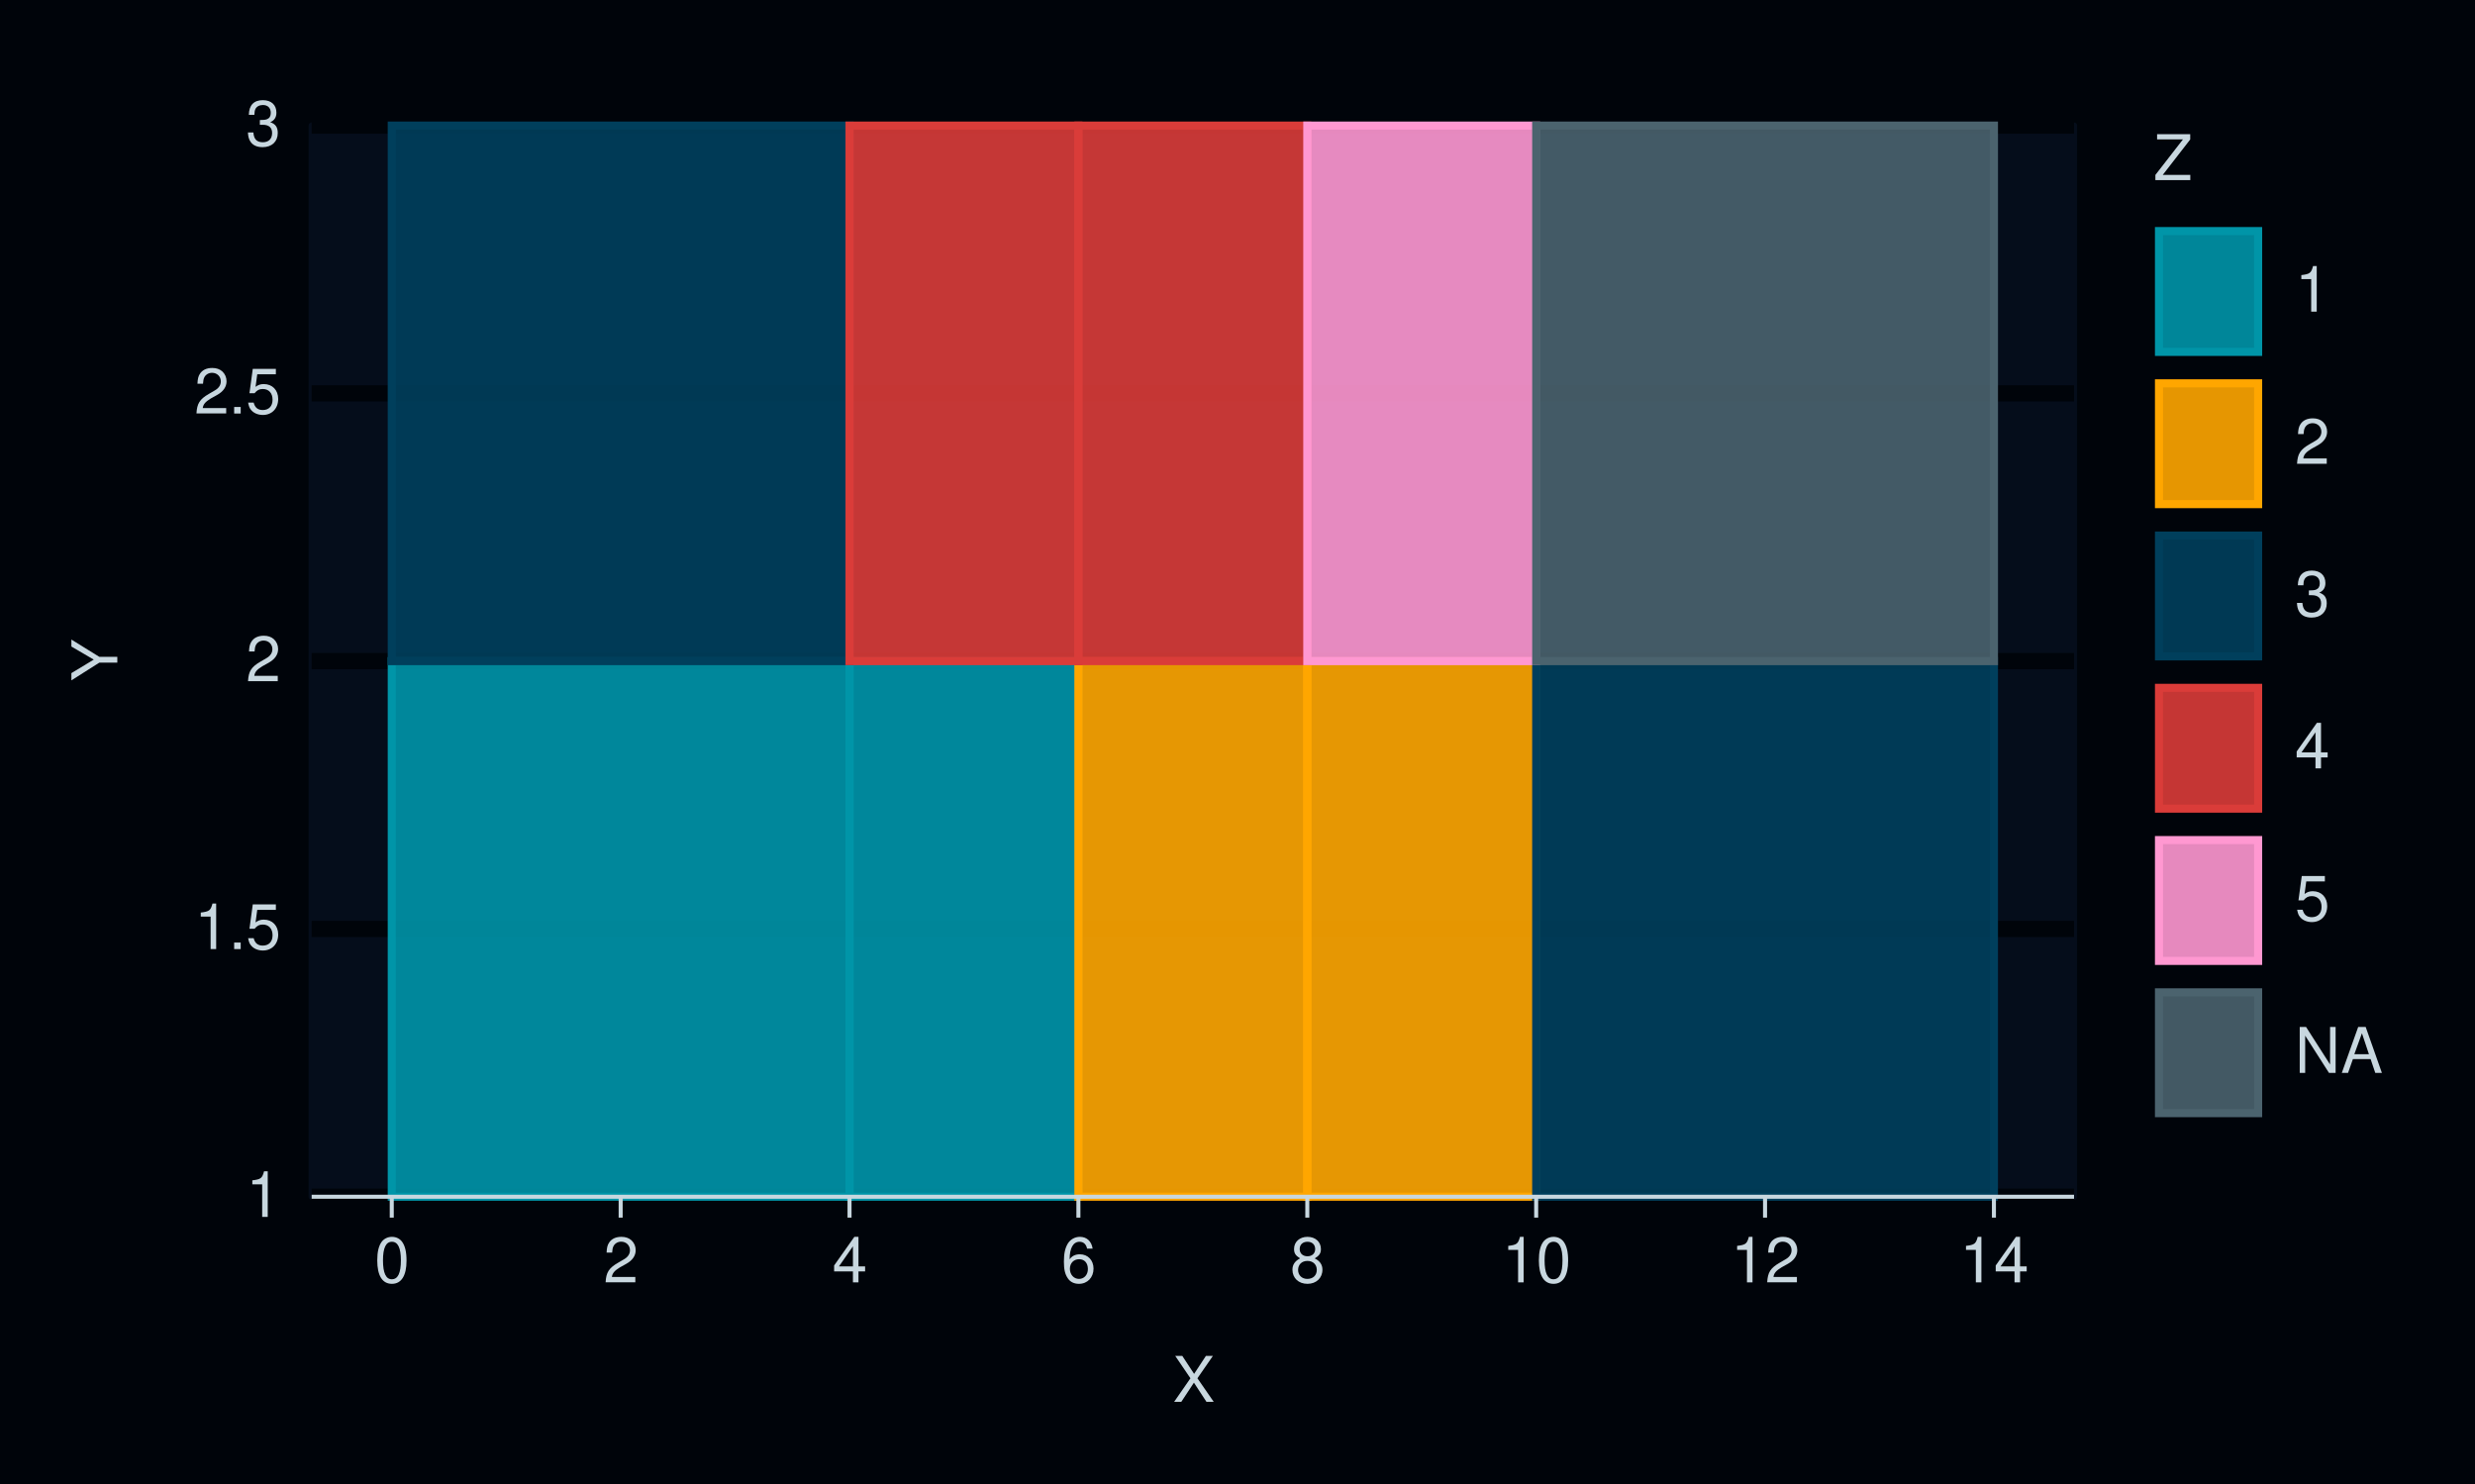
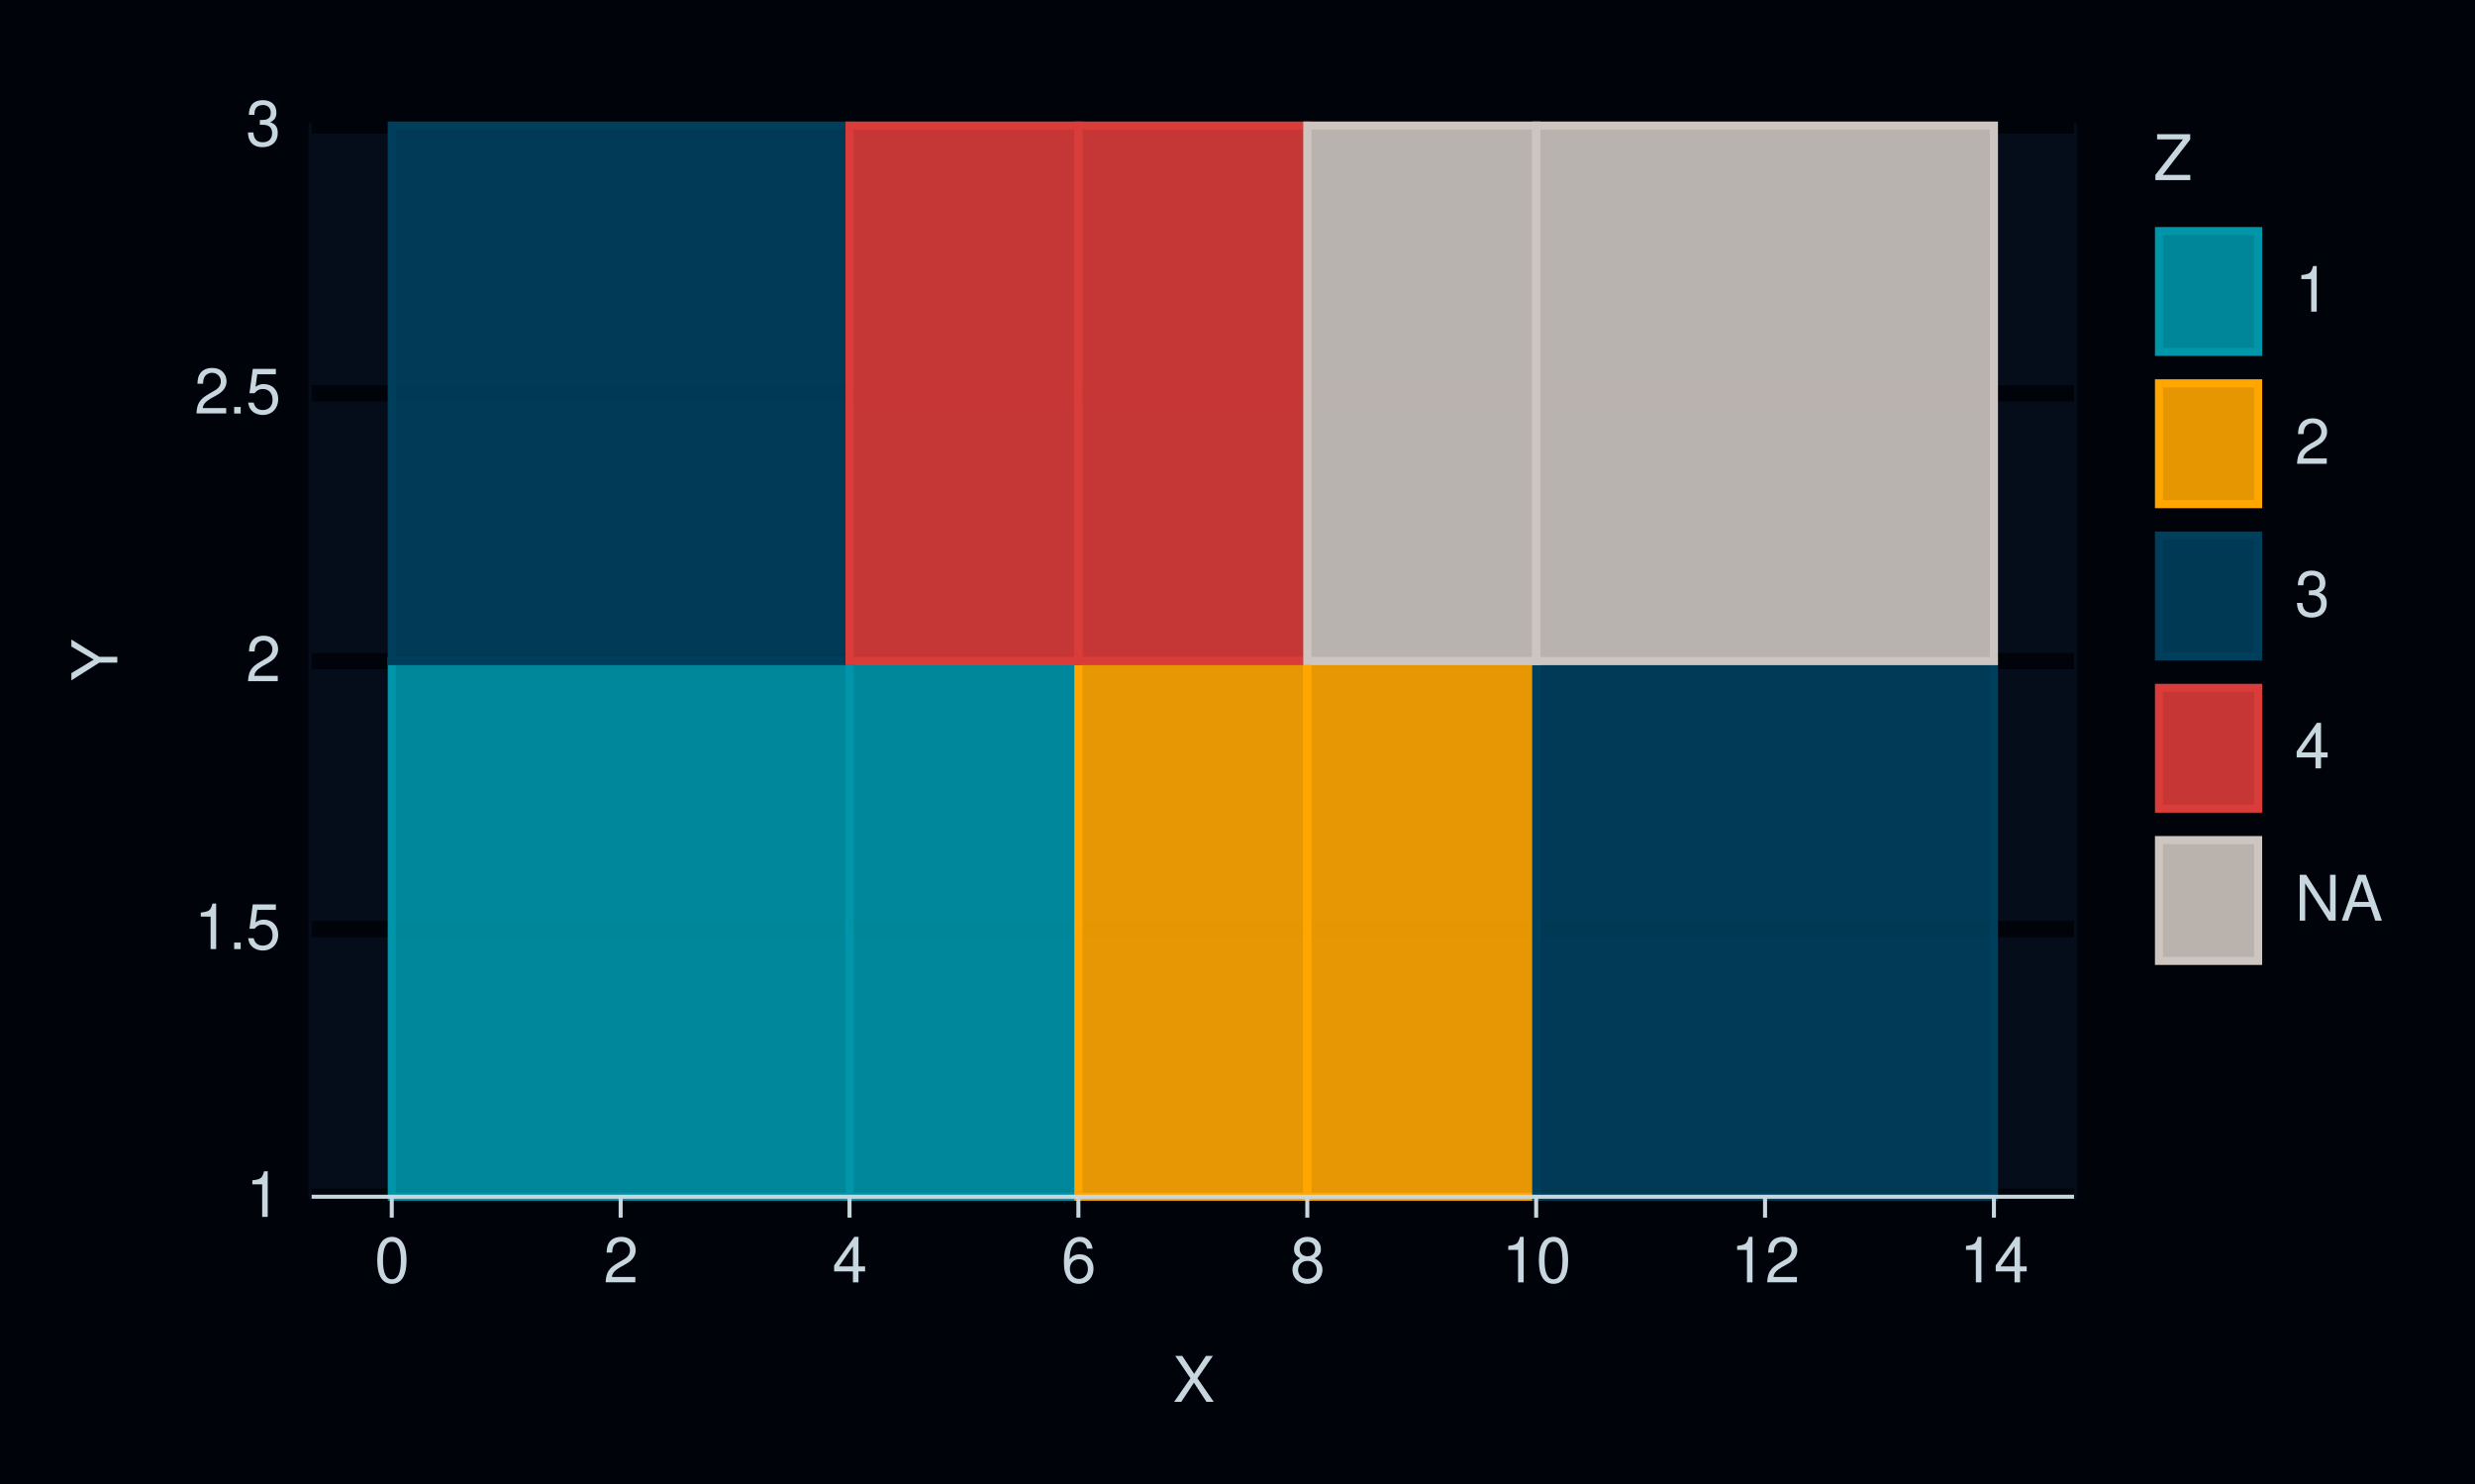
<svg xmlns="http://www.w3.org/2000/svg" xmlns:xlink="http://www.w3.org/1999/xlink" width="432pt" height="259pt" viewBox="0 0 432 259" version="1.1">
  <defs>
    <g>
      <symbol overflow="visible" id="glyph0-0">
        <path style="stroke:none;" d="" />
      </symbol>
      <symbol overflow="visible" id="glyph0-1">
        <path style="stroke:none;" d="M 2.844 -5.672 L 2.844 0 L 3.812 0 L 3.812 -7.953 L 3.172 -7.953 C 2.844 -6.734 2.625 -6.562 1.125 -6.375 L 1.125 -5.672 Z M 2.844 -5.672 " />
      </symbol>
      <symbol overflow="visible" id="glyph0-2">
        <path style="stroke:none;" d="M 2.094 -1.141 L 0.953 -1.141 L 0.953 0 L 2.094 0 Z M 2.094 -1.141 " />
      </symbol>
      <symbol overflow="visible" id="glyph0-3">
        <path style="stroke:none;" d="M 5.234 -7.797 L 1.203 -7.797 L 0.625 -3.547 L 1.516 -3.547 C 1.969 -4.094 2.344 -4.281 2.953 -4.281 C 4 -4.281 4.656 -3.562 4.656 -2.406 C 4.656 -1.281 4 -0.609 2.953 -0.609 C 2.094 -0.609 1.578 -1.031 1.359 -1.906 L 0.391 -1.906 C 0.516 -1.281 0.625 -0.969 0.859 -0.688 C 1.297 -0.094 2.094 0.25 2.969 0.25 C 4.547 0.25 5.641 -0.891 5.641 -2.547 C 5.641 -4.078 4.625 -5.141 3.125 -5.141 C 2.578 -5.141 2.141 -5 1.688 -4.656 L 1.984 -6.844 L 5.234 -6.844 Z M 5.234 -7.797 " />
      </symbol>
      <symbol overflow="visible" id="glyph0-4">
        <path style="stroke:none;" d="M 5.562 -0.953 L 1.469 -0.953 C 1.562 -1.609 1.906 -2.031 2.875 -2.625 L 3.969 -3.234 C 5.062 -3.844 5.625 -4.656 5.625 -5.625 C 5.625 -6.297 5.359 -6.906 4.891 -7.344 C 4.438 -7.75 3.859 -7.953 3.125 -7.953 C 2.141 -7.953 1.391 -7.594 0.969 -6.922 C 0.688 -6.5 0.578 -6 0.547 -5.203 L 1.516 -5.203 C 1.547 -5.734 1.609 -6.062 1.75 -6.328 C 2 -6.812 2.516 -7.109 3.094 -7.109 C 3.969 -7.109 4.625 -6.469 4.625 -5.609 C 4.625 -4.969 4.266 -4.422 3.578 -4.031 L 2.562 -3.438 C 0.938 -2.5 0.469 -1.75 0.375 -0.016 L 5.562 -0.016 Z M 5.562 -0.953 " />
      </symbol>
      <symbol overflow="visible" id="glyph0-5">
        <path style="stroke:none;" d="M 2.438 -3.656 L 2.953 -3.656 C 4.016 -3.656 4.578 -3.172 4.578 -2.219 C 4.578 -1.203 3.969 -0.609 2.969 -0.609 C 1.906 -0.609 1.391 -1.141 1.312 -2.312 L 0.359 -2.312 C 0.391 -1.672 0.5 -1.25 0.688 -0.906 C 1.094 -0.125 1.859 0.25 2.922 0.25 C 4.531 0.25 5.562 -0.719 5.562 -2.219 C 5.562 -3.234 5.188 -3.781 4.25 -4.109 C 4.969 -4.406 5.328 -4.969 5.328 -5.766 C 5.328 -7.125 4.438 -7.953 2.953 -7.953 C 1.391 -7.953 0.547 -7.078 0.516 -5.391 L 1.484 -5.391 C 1.5 -5.875 1.547 -6.156 1.656 -6.391 C 1.875 -6.844 2.359 -7.109 2.969 -7.109 C 3.828 -7.109 4.344 -6.594 4.344 -5.734 C 4.344 -5.172 4.141 -4.828 3.719 -4.641 C 3.453 -4.531 3.109 -4.484 2.438 -4.484 Z M 2.438 -3.656 " />
      </symbol>
      <symbol overflow="visible" id="glyph0-6">
        <path style="stroke:none;" d="M 3.031 -7.953 C 2.297 -7.953 1.641 -7.625 1.234 -7.078 C 0.719 -6.375 0.469 -5.328 0.469 -3.844 C 0.469 -1.172 1.359 0.25 3.031 0.25 C 4.672 0.25 5.578 -1.172 5.578 -3.781 C 5.578 -5.328 5.328 -6.359 4.812 -7.078 C 4.406 -7.641 3.766 -7.953 3.031 -7.953 Z M 3.031 -7.094 C 4.062 -7.094 4.594 -6.031 4.594 -3.875 C 4.594 -1.609 4.078 -0.547 3 -0.547 C 1.984 -0.547 1.469 -1.656 1.469 -3.844 C 1.469 -6.031 1.984 -7.094 3.031 -7.094 Z M 3.031 -7.094 " />
      </symbol>
      <symbol overflow="visible" id="glyph0-7">
        <path style="stroke:none;" d="M 3.594 -1.922 L 3.594 0 L 4.562 0 L 4.562 -1.922 L 5.719 -1.922 L 5.719 -2.797 L 4.562 -2.797 L 4.562 -7.953 L 3.844 -7.953 L 0.312 -2.953 L 0.312 -1.922 Z M 3.594 -2.797 L 1.156 -2.797 L 3.594 -6.297 Z M 3.594 -2.797 " />
      </symbol>
      <symbol overflow="visible" id="glyph0-8">
        <path style="stroke:none;" d="M 5.484 -5.891 C 5.297 -7.188 4.453 -7.953 3.266 -7.953 C 2.406 -7.953 1.641 -7.531 1.172 -6.812 C 0.688 -6.031 0.469 -5.078 0.469 -3.625 C 0.469 -2.281 0.656 -1.438 1.141 -0.734 C 1.547 -0.094 2.234 0.25 3.094 0.25 C 4.578 0.25 5.641 -0.859 5.641 -2.406 C 5.641 -3.875 4.656 -4.906 3.25 -4.906 C 2.484 -4.906 1.875 -4.625 1.469 -4.031 C 1.469 -6 2.094 -7.094 3.203 -7.094 C 3.891 -7.094 4.359 -6.656 4.516 -5.891 Z M 3.141 -4.047 C 4.062 -4.047 4.656 -3.391 4.656 -2.328 C 4.656 -1.328 4 -0.609 3.109 -0.609 C 2.203 -0.609 1.516 -1.359 1.516 -2.375 C 1.516 -3.359 2.172 -4.047 3.141 -4.047 Z M 3.141 -4.047 " />
      </symbol>
      <symbol overflow="visible" id="glyph0-9">
        <path style="stroke:none;" d="M 4.297 -4.188 C 5.109 -4.688 5.375 -5.078 5.375 -5.828 C 5.375 -7.078 4.406 -7.953 3.031 -7.953 C 1.656 -7.953 0.688 -7.078 0.688 -5.844 C 0.688 -5.078 0.938 -4.703 1.734 -4.188 C 0.844 -3.734 0.406 -3.094 0.406 -2.219 C 0.406 -0.766 1.469 0.25 3.031 0.25 C 4.562 0.25 5.641 -0.766 5.641 -2.219 C 5.641 -3.094 5.203 -3.734 4.297 -4.188 Z M 3.031 -7.094 C 3.844 -7.094 4.375 -6.594 4.375 -5.812 C 4.375 -5.062 3.844 -4.562 3.031 -4.562 C 2.203 -4.562 1.672 -5.062 1.672 -5.828 C 1.672 -6.594 2.203 -7.094 3.031 -7.094 Z M 3.031 -3.75 C 4 -3.75 4.656 -3.109 4.656 -2.188 C 4.656 -1.234 4 -0.609 3 -0.609 C 2.062 -0.609 1.391 -1.25 1.391 -2.172 C 1.391 -3.125 2.047 -3.75 3.031 -3.75 Z M 3.031 -3.75 " />
      </symbol>
      <symbol overflow="visible" id="glyph0-10">
        <path style="stroke:none;" d="M 4.297 -4.109 L 7 -8.016 L 5.781 -8.016 L 3.719 -4.875 L 1.656 -8.016 L 0.422 -8.016 L 3.078 -4.109 L 0.234 0 L 1.484 0 L 3.688 -3.344 L 5.875 0 L 7.141 0 Z M 4.297 -4.109 " />
      </symbol>
      <symbol overflow="visible" id="glyph0-11">
        <path style="stroke:none;" d="M 6.391 -8.016 L 0.609 -8.016 L 0.609 -7.109 L 5.125 -7.109 L 0.312 -0.906 L 0.312 0 L 6.406 0 L 6.406 -0.906 L 1.594 -0.906 L 6.391 -7.094 Z M 6.391 -8.016 " />
      </symbol>
      <symbol overflow="visible" id="glyph0-12">
        <path style="stroke:none;" d="M 7.109 -8.016 L 6.141 -8.016 L 6.141 -1.469 L 1.953 -8.016 L 0.844 -8.016 L 0.844 0 L 1.797 0 L 1.797 -6.5 L 5.953 0 L 7.109 0 Z M 7.109 -8.016 " />
      </symbol>
      <symbol overflow="visible" id="glyph0-13">
        <path style="stroke:none;" d="M 5.219 -2.406 L 6.031 0 L 7.188 0 L 4.359 -8.016 L 3.047 -8.016 L 0.188 0 L 1.281 0 L 2.125 -2.406 Z M 4.922 -3.266 L 2.375 -3.266 L 3.703 -6.922 Z M 4.922 -3.266 " />
      </symbol>
      <symbol overflow="visible" id="glyph1-0">
        <path style="stroke:none;" d="" />
      </symbol>
      <symbol overflow="visible" id="glyph1-1">
        <path style="stroke:none;" d="M -3.141 -4.25 L -8.016 -7.266 L -8.016 -6.047 L -4.109 -3.766 L -8.016 -1.406 L -8.016 -0.141 L -3.141 -3.234 L 0 -3.234 L 0 -4.25 Z M -3.141 -4.25 " />
      </symbol>
    </g>
  </defs>
  <g id="surface321">
    <rect x="0" y="0" width="432" height="259" style="fill:rgb(0%,1.569%,3.922%);fill-opacity:1;stroke:none;" />
    <path style="fill:none;stroke-width:1.067;stroke-linecap:round;stroke-linejoin:round;stroke:rgb(0%,1.569%,3.922%);stroke-opacity:1;stroke-miterlimit:10;" d="M 0 259 L 432 259 L 432 0 L 0 0 Z M 0 259 " />
    <path style="fill-rule:nonzero;fill:rgb(1.961%,5.098%,10.588%);fill-opacity:1;stroke-width:1.067;stroke-linecap:round;stroke-linejoin:round;stroke:rgb(1.961%,5.098%,10.588%);stroke-opacity:1;stroke-miterlimit:10;" d="M 54.398 208.883 L 362.016 208.883 L 362.016 21.918 L 54.398 21.918 Z M 54.398 208.883 " />
    <path style="fill:none;stroke-width:2.838;stroke-linecap:butt;stroke-linejoin:round;stroke:rgb(0%,1.569%,3.922%);stroke-opacity:1;stroke-miterlimit:10;" d="M 54.398 208.883 L 362.016 208.883 " />
    <path style="fill:none;stroke-width:2.838;stroke-linecap:butt;stroke-linejoin:round;stroke:rgb(0%,1.569%,3.922%);stroke-opacity:1;stroke-miterlimit:10;" d="M 54.398 162.141 L 362.016 162.141 " />
    <path style="fill:none;stroke-width:2.838;stroke-linecap:butt;stroke-linejoin:round;stroke:rgb(0%,1.569%,3.922%);stroke-opacity:1;stroke-miterlimit:10;" d="M 54.398 115.398 L 362.016 115.398 " />
    <path style="fill:none;stroke-width:2.838;stroke-linecap:butt;stroke-linejoin:round;stroke:rgb(0%,1.569%,3.922%);stroke-opacity:1;stroke-miterlimit:10;" d="M 54.398 68.66 L 362.016 68.66 " />
    <path style="fill:none;stroke-width:2.838;stroke-linecap:butt;stroke-linejoin:round;stroke:rgb(0%,1.569%,3.922%);stroke-opacity:1;stroke-miterlimit:10;" d="M 54.398 21.918 L 362.016 21.918 " />
    <path style="fill-rule:nonzero;fill:rgb(0%,58.431%,65.882%);fill-opacity:0.902;stroke-width:1.408;stroke-linecap:butt;stroke-linejoin:miter;stroke:rgb(0%,58.431%,65.882%);stroke-opacity:1;stroke-miterlimit:10;" d="M 68.379 208.883 L 148.281 208.883 L 148.281 115.402 L 68.379 115.402 Z M 68.379 208.883 " />
    <path style="fill-rule:nonzero;fill:rgb(0%,58.431%,65.882%);fill-opacity:0.902;stroke-width:1.408;stroke-linecap:butt;stroke-linejoin:miter;stroke:rgb(0%,58.431%,65.882%);stroke-opacity:1;stroke-miterlimit:10;" d="M 148.281 208.883 L 188.23 208.883 L 188.23 115.402 L 148.281 115.402 Z M 148.281 208.883 " />
    <path style="fill-rule:nonzero;fill:rgb(100%,65.098%,0%);fill-opacity:0.902;stroke-width:1.408;stroke-linecap:butt;stroke-linejoin:miter;stroke:rgb(100%,65.098%,0%);stroke-opacity:1;stroke-miterlimit:10;" d="M 188.23 208.883 L 228.18 208.883 L 228.18 115.402 L 188.23 115.402 Z M 188.23 208.883 " />
    <path style="fill-rule:nonzero;fill:rgb(100%,65.098%,0%);fill-opacity:0.902;stroke-width:1.408;stroke-linecap:butt;stroke-linejoin:miter;stroke:rgb(100%,65.098%,0%);stroke-opacity:1;stroke-miterlimit:10;" d="M 228.184 208.883 L 268.133 208.883 L 268.133 115.402 L 228.184 115.402 Z M 228.184 208.883 " />
    <path style="fill-rule:nonzero;fill:rgb(0%,24.706%,36.078%);fill-opacity:0.902;stroke-width:1.408;stroke-linecap:butt;stroke-linejoin:miter;stroke:rgb(0%,24.706%,36.078%);stroke-opacity:1;stroke-miterlimit:10;" d="M 268.133 208.883 L 348.035 208.883 L 348.035 115.402 L 268.133 115.402 Z M 268.133 208.883 " />
    <path style="fill-rule:nonzero;fill:rgb(0%,24.706%,36.078%);fill-opacity:0.902;stroke-width:1.408;stroke-linecap:butt;stroke-linejoin:miter;stroke:rgb(0%,24.706%,36.078%);stroke-opacity:1;stroke-miterlimit:10;" d="M 68.379 115.398 L 148.281 115.398 L 148.281 21.918 L 68.379 21.918 Z M 68.379 115.398 " />
    <path style="fill-rule:nonzero;fill:rgb(85.49%,23.529%,22.353%);fill-opacity:0.902;stroke-width:1.408;stroke-linecap:butt;stroke-linejoin:miter;stroke:rgb(85.49%,23.529%,22.353%);stroke-opacity:1;stroke-miterlimit:10;" d="M 148.281 115.398 L 188.23 115.398 L 188.23 21.918 L 148.281 21.918 Z M 148.281 115.398 " />
    <path style="fill-rule:nonzero;fill:rgb(85.49%,23.529%,22.353%);fill-opacity:0.902;stroke-width:1.408;stroke-linecap:butt;stroke-linejoin:miter;stroke:rgb(85.49%,23.529%,22.353%);stroke-opacity:1;stroke-miterlimit:10;" d="M 188.23 115.398 L 228.18 115.398 L 228.18 21.918 L 188.23 21.918 Z M 188.23 115.398 " />
-     <path style="fill-rule:nonzero;fill:rgb(100%,59.608%,81.961%);fill-opacity:0.902;stroke-width:1.408;stroke-linecap:butt;stroke-linejoin:miter;stroke:rgb(100%,59.608%,81.961%);stroke-opacity:1;stroke-miterlimit:10;" d="M 228.184 115.398 L 268.133 115.398 L 268.133 21.918 L 228.184 21.918 Z M 228.184 115.398 " />
-     <path style="fill-rule:nonzero;fill:rgb(29.412%,38.824%,43.137%);fill-opacity:0.902;stroke-width:1.408;stroke-linecap:butt;stroke-linejoin:miter;stroke:rgb(29.412%,38.824%,43.137%);stroke-opacity:1;stroke-miterlimit:10;" d="M 268.133 115.398 L 348.035 115.398 L 348.035 21.918 L 268.133 21.918 Z M 268.133 115.398 " />
+     <path style="fill-rule:nonzero;fill:rgb(80.392%,77.255%,74.902%);fill-opacity:0.902;stroke-width:1.408;stroke-linecap:butt;stroke-linejoin:miter;stroke:rgb(80.392%,77.255%,74.902%);stroke-opacity:1;stroke-miterlimit:10;" d="M 228.184 115.398 L 268.133 115.398 L 268.133 21.918 L 228.184 21.918 Z M 228.184 115.398 " />
+     <path style="fill-rule:nonzero;fill:rgb(80.392%,77.255%,74.902%);fill-opacity:0.902;stroke-width:1.408;stroke-linecap:butt;stroke-linejoin:miter;stroke:rgb(80.392%,77.255%,74.902%);stroke-opacity:1;stroke-miterlimit:10;" d="M 268.133 115.398 L 348.035 115.398 L 348.035 21.918 L 268.133 21.918 Z M 268.133 115.398 " />
    <g style="fill:rgb(78.431%,84.314%,87.451%);fill-opacity:1;">
      <use xlink:href="#glyph0-1" x="42.918" y="212.401" />
    </g>
    <g style="fill:rgb(78.431%,84.314%,87.451%);fill-opacity:1;">
      <use xlink:href="#glyph0-1" x="33.918" y="165.659" />
      <use xlink:href="#glyph0-2" x="39.918" y="165.659" />
      <use xlink:href="#glyph0-3" x="42.918" y="165.659" />
    </g>
    <g style="fill:rgb(78.431%,84.314%,87.451%);fill-opacity:1;">
      <use xlink:href="#glyph0-4" x="42.918" y="118.917" />
    </g>
    <g style="fill:rgb(78.431%,84.314%,87.451%);fill-opacity:1;">
      <use xlink:href="#glyph0-4" x="33.918" y="72.179" />
      <use xlink:href="#glyph0-2" x="39.918" y="72.179" />
      <use xlink:href="#glyph0-3" x="42.918" y="72.179" />
    </g>
    <g style="fill:rgb(78.431%,84.314%,87.451%);fill-opacity:1;">
      <use xlink:href="#glyph0-5" x="42.918" y="25.437" />
    </g>
    <path style="fill:none;stroke-width:0.704;stroke-linecap:butt;stroke-linejoin:round;stroke:rgb(78.431%,84.314%,87.451%);stroke-opacity:1;stroke-miterlimit:10;" d="M 54.398 208.883 L 362.016 208.883 " />
    <path style="fill:none;stroke-width:0.704;stroke-linecap:butt;stroke-linejoin:round;stroke:rgb(78.431%,84.314%,87.451%);stroke-opacity:1;stroke-miterlimit:10;" d="M 68.379 212.535 L 68.379 208.883 " />
    <path style="fill:none;stroke-width:0.704;stroke-linecap:butt;stroke-linejoin:round;stroke:rgb(78.431%,84.314%,87.451%);stroke-opacity:1;stroke-miterlimit:10;" d="M 108.332 212.535 L 108.332 208.883 " />
    <path style="fill:none;stroke-width:0.704;stroke-linecap:butt;stroke-linejoin:round;stroke:rgb(78.431%,84.314%,87.451%);stroke-opacity:1;stroke-miterlimit:10;" d="M 148.281 212.535 L 148.281 208.883 " />
    <path style="fill:none;stroke-width:0.704;stroke-linecap:butt;stroke-linejoin:round;stroke:rgb(78.431%,84.314%,87.451%);stroke-opacity:1;stroke-miterlimit:10;" d="M 188.23 212.535 L 188.23 208.883 " />
    <path style="fill:none;stroke-width:0.704;stroke-linecap:butt;stroke-linejoin:round;stroke:rgb(78.431%,84.314%,87.451%);stroke-opacity:1;stroke-miterlimit:10;" d="M 228.184 212.535 L 228.184 208.883 " />
    <path style="fill:none;stroke-width:0.704;stroke-linecap:butt;stroke-linejoin:round;stroke:rgb(78.431%,84.314%,87.451%);stroke-opacity:1;stroke-miterlimit:10;" d="M 268.133 212.535 L 268.133 208.883 " />
    <path style="fill:none;stroke-width:0.704;stroke-linecap:butt;stroke-linejoin:round;stroke:rgb(78.431%,84.314%,87.451%);stroke-opacity:1;stroke-miterlimit:10;" d="M 308.082 212.535 L 308.082 208.883 " />
    <path style="fill:none;stroke-width:0.704;stroke-linecap:butt;stroke-linejoin:round;stroke:rgb(78.431%,84.314%,87.451%);stroke-opacity:1;stroke-miterlimit:10;" d="M 348.031 212.535 L 348.031 208.883 " />
    <g style="fill:rgb(78.431%,84.314%,87.451%);fill-opacity:1;">
      <use xlink:href="#glyph0-6" x="65.379" y="223.839" />
    </g>
    <g style="fill:rgb(78.431%,84.314%,87.451%);fill-opacity:1;">
      <use xlink:href="#glyph0-4" x="105.332" y="223.839" />
    </g>
    <g style="fill:rgb(78.431%,84.314%,87.451%);fill-opacity:1;">
      <use xlink:href="#glyph0-7" x="145.281" y="223.839" />
    </g>
    <g style="fill:rgb(78.431%,84.314%,87.451%);fill-opacity:1;">
      <use xlink:href="#glyph0-8" x="185.23" y="223.839" />
    </g>
    <g style="fill:rgb(78.431%,84.314%,87.451%);fill-opacity:1;">
      <use xlink:href="#glyph0-9" x="225.184" y="223.839" />
    </g>
    <g style="fill:rgb(78.431%,84.314%,87.451%);fill-opacity:1;">
      <use xlink:href="#glyph0-1" x="262.133" y="223.839" />
      <use xlink:href="#glyph0-6" x="268.133" y="223.839" />
    </g>
    <g style="fill:rgb(78.431%,84.314%,87.451%);fill-opacity:1;">
      <use xlink:href="#glyph0-1" x="302.082" y="223.839" />
      <use xlink:href="#glyph0-4" x="308.082" y="223.839" />
    </g>
    <g style="fill:rgb(78.431%,84.314%,87.451%);fill-opacity:1;">
      <use xlink:href="#glyph0-1" x="342.031" y="223.839" />
      <use xlink:href="#glyph0-7" x="348.031" y="223.839" />
    </g>
    <g style="fill:rgb(78.431%,84.314%,87.451%);fill-opacity:1;">
      <use xlink:href="#glyph0-10" x="204.707" y="244.683" />
    </g>
    <g style="fill:rgb(78.431%,84.314%,87.451%);fill-opacity:1;">
      <use xlink:href="#glyph1-1" x="20.476" y="118.898" />
    </g>
-     <path style="fill-rule:nonzero;fill:rgb(0%,1.569%,3.922%);fill-opacity:1;stroke-width:1.067;stroke-linecap:round;stroke-linejoin:round;stroke:rgb(0%,1.569%,3.922%);stroke-opacity:1;stroke-miterlimit:10;" d="M 367.684 203.453 L 410.082 203.453 L 410.082 21.918 L 367.684 21.918 Z M 367.684 203.453 " />
+     <path style="fill-rule:nonzero;fill:rgb(0%,1.569%,3.922%);fill-opacity:1;stroke-width:1.067;stroke-linecap:round;stroke-linejoin:round;stroke:rgb(0%,1.569%,3.922%);stroke-opacity:1;stroke-miterlimit:10;" d="M 367.684 176.875 L 410.082 176.875 L 410.082 21.918 L 367.684 21.918 Z M 367.684 176.875 " />
    <g style="fill:rgb(78.431%,84.314%,87.451%);fill-opacity:1;">
      <use xlink:href="#glyph0-11" x="375.902" y="31.437" />
    </g>
    <path style="fill-rule:nonzero;fill:rgb(0%,1.569%,3.922%);fill-opacity:1;stroke-width:1.067;stroke-linecap:round;stroke-linejoin:round;stroke:rgb(0%,1.569%,3.922%);stroke-opacity:1;stroke-miterlimit:10;" d="M 375.902 62.355 L 395.082 62.355 L 395.082 39.398 L 375.902 39.398 Z M 375.902 62.355 " />
    <path style="fill-rule:nonzero;fill:rgb(0%,58.431%,65.882%);fill-opacity:0.902;stroke-width:1.408;stroke-linecap:butt;stroke-linejoin:miter;stroke:rgb(0%,58.431%,65.882%);stroke-opacity:1;stroke-miterlimit:10;" d="M 376.84 61.422 L 394.148 61.422 L 394.148 40.332 L 376.84 40.332 Z M 376.84 61.422 " />
    <path style="fill-rule:nonzero;fill:rgb(0%,1.569%,3.922%);fill-opacity:1;stroke-width:1.067;stroke-linecap:round;stroke-linejoin:round;stroke:rgb(0%,1.569%,3.922%);stroke-opacity:1;stroke-miterlimit:10;" d="M 375.902 88.93 L 395.082 88.93 L 395.082 65.973 L 375.902 65.973 Z M 375.902 88.93 " />
    <path style="fill-rule:nonzero;fill:rgb(100%,65.098%,0%);fill-opacity:0.902;stroke-width:1.408;stroke-linecap:butt;stroke-linejoin:miter;stroke:rgb(100%,65.098%,0%);stroke-opacity:1;stroke-miterlimit:10;" d="M 376.84 87.996 L 394.148 87.996 L 394.148 66.906 L 376.84 66.906 Z M 376.84 87.996 " />
    <path style="fill-rule:nonzero;fill:rgb(0%,1.569%,3.922%);fill-opacity:1;stroke-width:1.067;stroke-linecap:round;stroke-linejoin:round;stroke:rgb(0%,1.569%,3.922%);stroke-opacity:1;stroke-miterlimit:10;" d="M 375.902 115.508 L 395.082 115.508 L 395.082 92.551 L 375.902 92.551 Z M 375.902 115.508 " />
    <path style="fill-rule:nonzero;fill:rgb(0%,24.706%,36.078%);fill-opacity:0.902;stroke-width:1.408;stroke-linecap:butt;stroke-linejoin:miter;stroke:rgb(0%,24.706%,36.078%);stroke-opacity:1;stroke-miterlimit:10;" d="M 376.84 114.57 L 394.148 114.57 L 394.148 93.48 L 376.84 93.48 Z M 376.84 114.57 " />
    <path style="fill-rule:nonzero;fill:rgb(0%,1.569%,3.922%);fill-opacity:1;stroke-width:1.067;stroke-linecap:round;stroke-linejoin:round;stroke:rgb(0%,1.569%,3.922%);stroke-opacity:1;stroke-miterlimit:10;" d="M 375.902 142.082 L 395.082 142.082 L 395.082 119.125 L 375.902 119.125 Z M 375.902 142.082 " />
    <path style="fill-rule:nonzero;fill:rgb(85.49%,23.529%,22.353%);fill-opacity:0.902;stroke-width:1.408;stroke-linecap:butt;stroke-linejoin:miter;stroke:rgb(85.49%,23.529%,22.353%);stroke-opacity:1;stroke-miterlimit:10;" d="M 376.84 141.148 L 394.148 141.148 L 394.148 120.059 L 376.84 120.059 Z M 376.84 141.148 " />
    <path style="fill-rule:nonzero;fill:rgb(0%,1.569%,3.922%);fill-opacity:1;stroke-width:1.067;stroke-linecap:round;stroke-linejoin:round;stroke:rgb(0%,1.569%,3.922%);stroke-opacity:1;stroke-miterlimit:10;" d="M 375.902 168.656 L 395.082 168.656 L 395.082 145.699 L 375.902 145.699 Z M 375.902 168.656 " />
-     <path style="fill-rule:nonzero;fill:rgb(100%,59.608%,81.961%);fill-opacity:0.902;stroke-width:1.408;stroke-linecap:butt;stroke-linejoin:miter;stroke:rgb(100%,59.608%,81.961%);stroke-opacity:1;stroke-miterlimit:10;" d="M 376.84 167.723 L 394.148 167.723 L 394.148 146.633 L 376.84 146.633 Z M 376.84 167.723 " />
-     <path style="fill-rule:nonzero;fill:rgb(0%,1.569%,3.922%);fill-opacity:1;stroke-width:1.067;stroke-linecap:round;stroke-linejoin:round;stroke:rgb(0%,1.569%,3.922%);stroke-opacity:1;stroke-miterlimit:10;" d="M 375.902 195.234 L 395.082 195.234 L 395.082 172.277 L 375.902 172.277 Z M 375.902 195.234 " />
-     <path style="fill-rule:nonzero;fill:rgb(29.412%,38.824%,43.137%);fill-opacity:0.902;stroke-width:1.408;stroke-linecap:butt;stroke-linejoin:miter;stroke:rgb(29.412%,38.824%,43.137%);stroke-opacity:1;stroke-miterlimit:10;" d="M 376.84 194.297 L 394.148 194.297 L 394.148 173.207 L 376.84 173.207 Z M 376.84 194.297 " />
+     <path style="fill-rule:nonzero;fill:rgb(80.392%,77.255%,74.902%);fill-opacity:0.902;stroke-width:1.408;stroke-linecap:butt;stroke-linejoin:miter;stroke:rgb(80.392%,77.255%,74.902%);stroke-opacity:1;stroke-miterlimit:10;" d="M 376.84 167.723 L 394.148 167.723 L 394.148 146.633 L 376.84 146.633 Z M 376.84 167.723 " />
    <g style="fill:rgb(78.431%,84.314%,87.451%);fill-opacity:1;">
      <use xlink:href="#glyph0-1" x="400.562" y="54.394" />
    </g>
    <g style="fill:rgb(78.431%,84.314%,87.451%);fill-opacity:1;">
      <use xlink:href="#glyph0-4" x="400.562" y="80.972" />
    </g>
    <g style="fill:rgb(78.431%,84.314%,87.451%);fill-opacity:1;">
      <use xlink:href="#glyph0-5" x="400.562" y="107.546" />
    </g>
    <g style="fill:rgb(78.431%,84.314%,87.451%);fill-opacity:1;">
      <use xlink:href="#glyph0-7" x="400.562" y="134.12" />
    </g>
    <g style="fill:rgb(78.431%,84.314%,87.451%);fill-opacity:1;">
-       <use xlink:href="#glyph0-3" x="400.562" y="160.698" />
-     </g>
-     <g style="fill:rgb(78.431%,84.314%,87.451%);fill-opacity:1;">
-       <use xlink:href="#glyph0-12" x="400.562" y="187.272" />
-       <use xlink:href="#glyph0-13" x="408.562" y="187.272" />
+       <use xlink:href="#glyph0-12" x="400.562" y="160.698" />
+       <use xlink:href="#glyph0-13" x="408.562" y="160.698" />
    </g>
  </g>
</svg>
